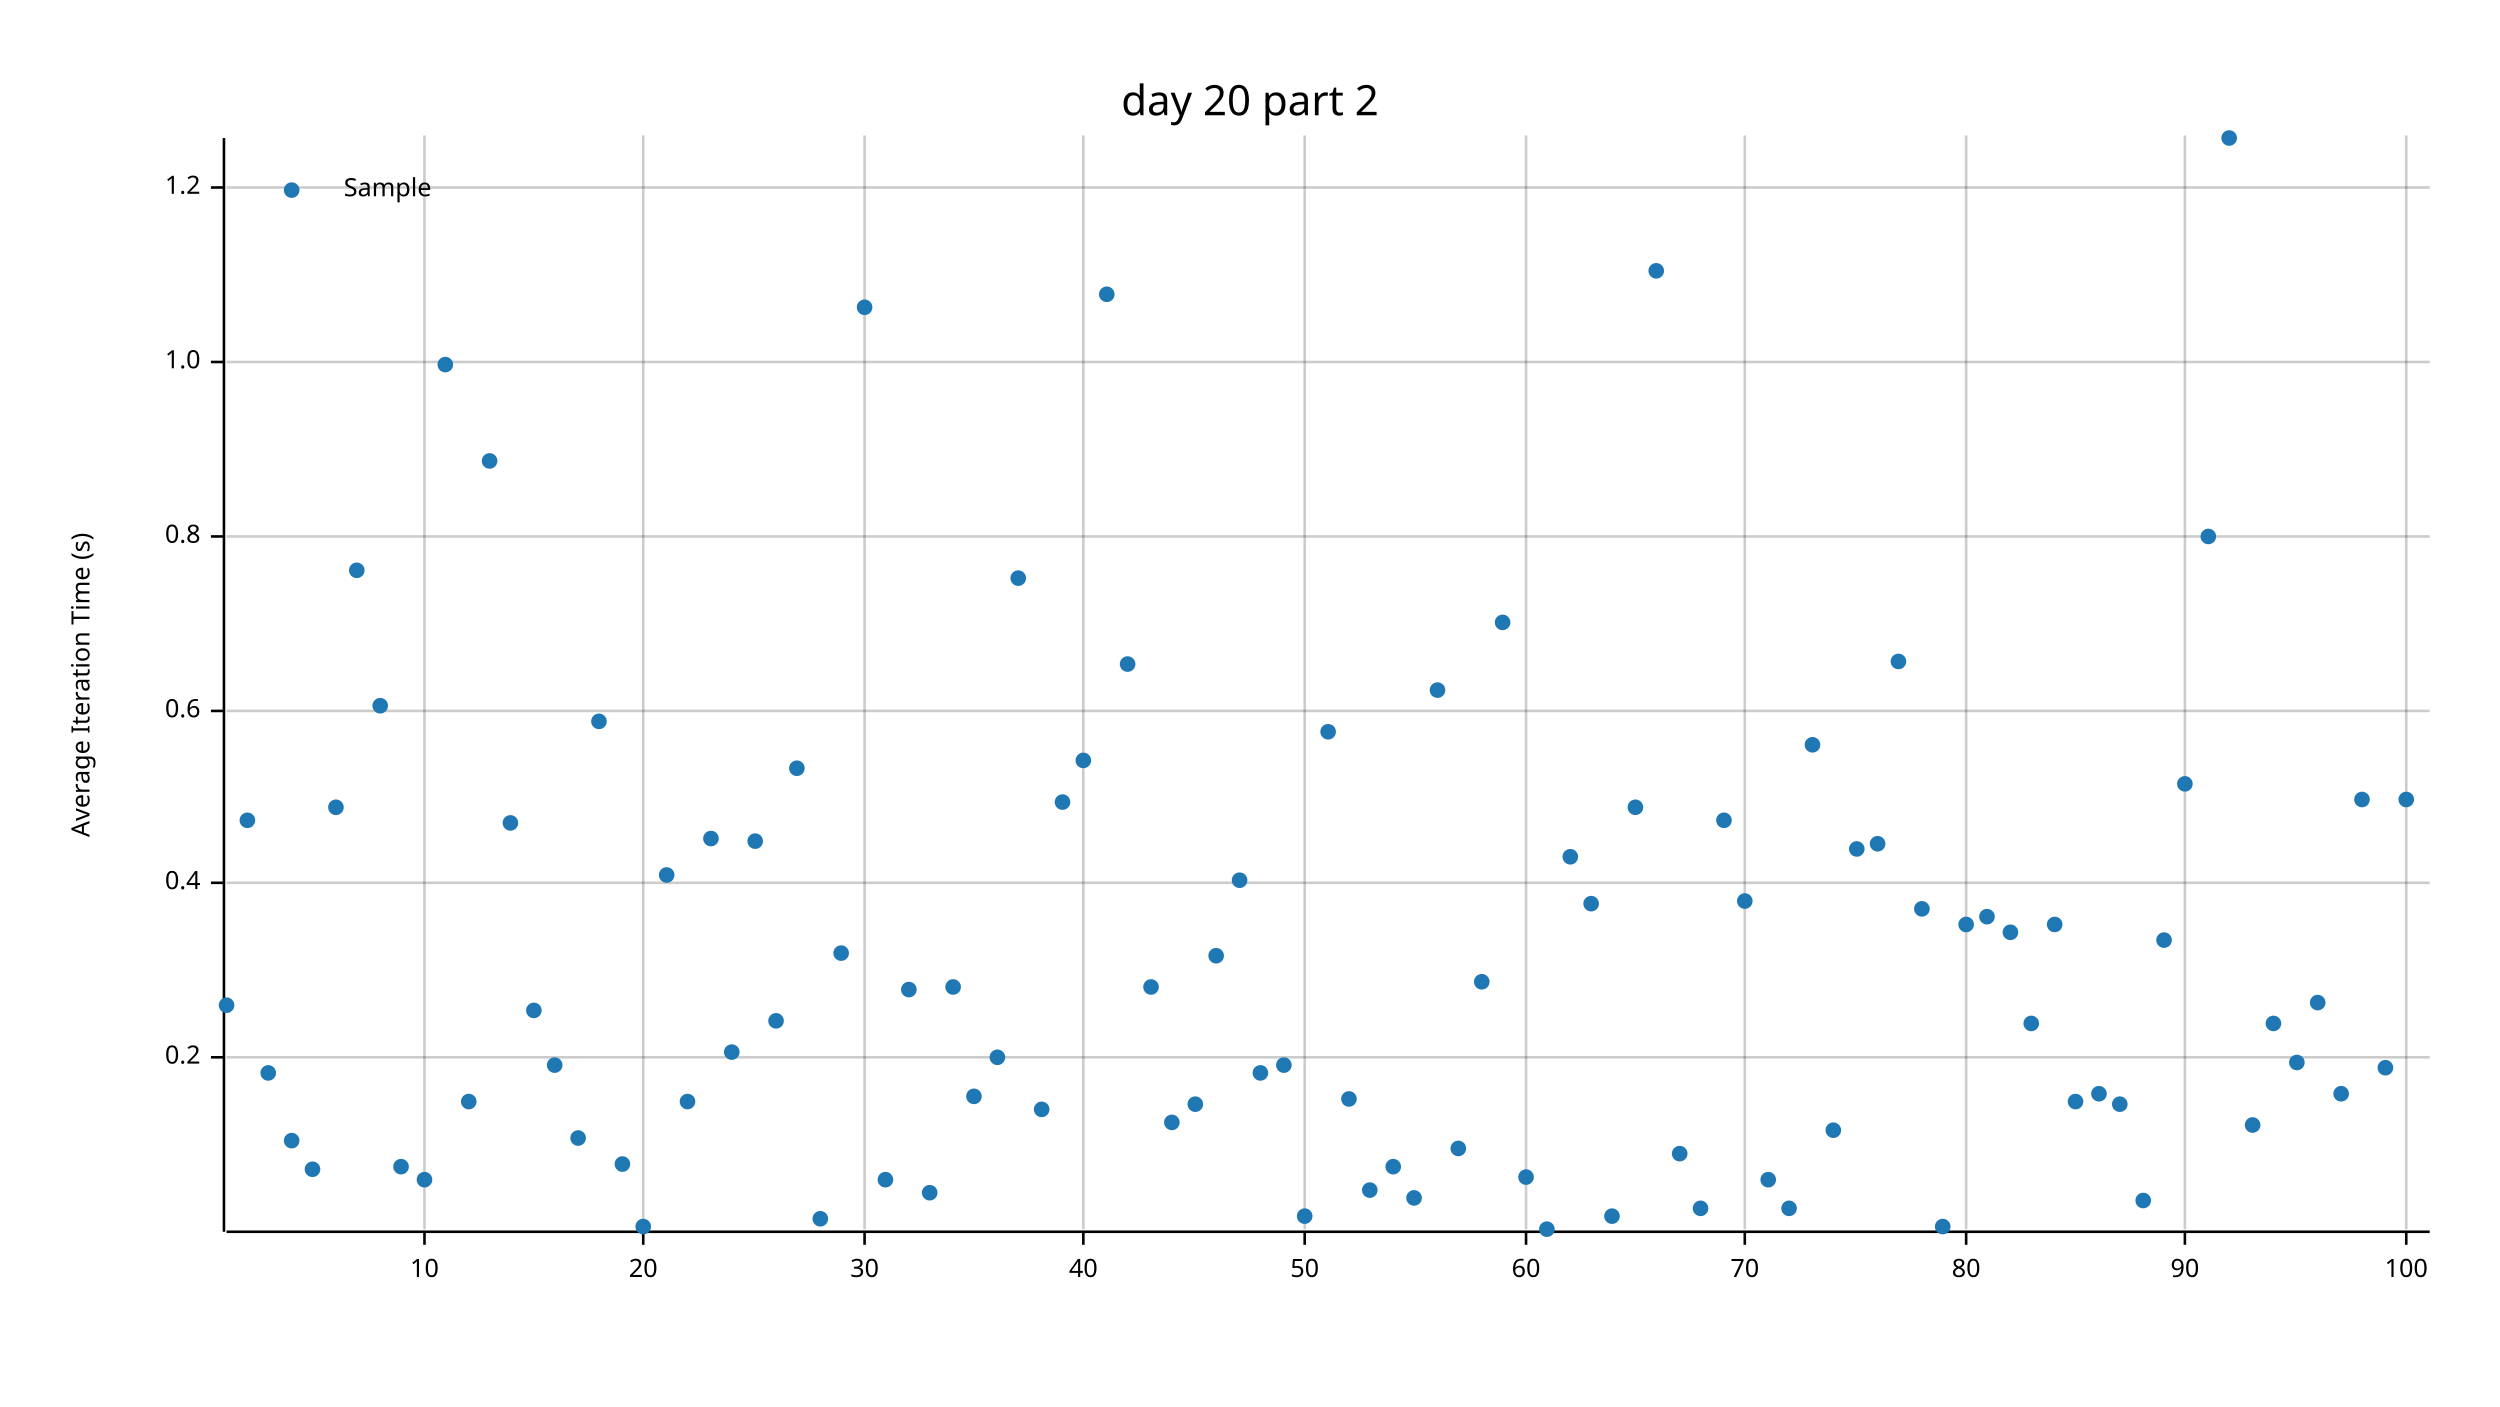
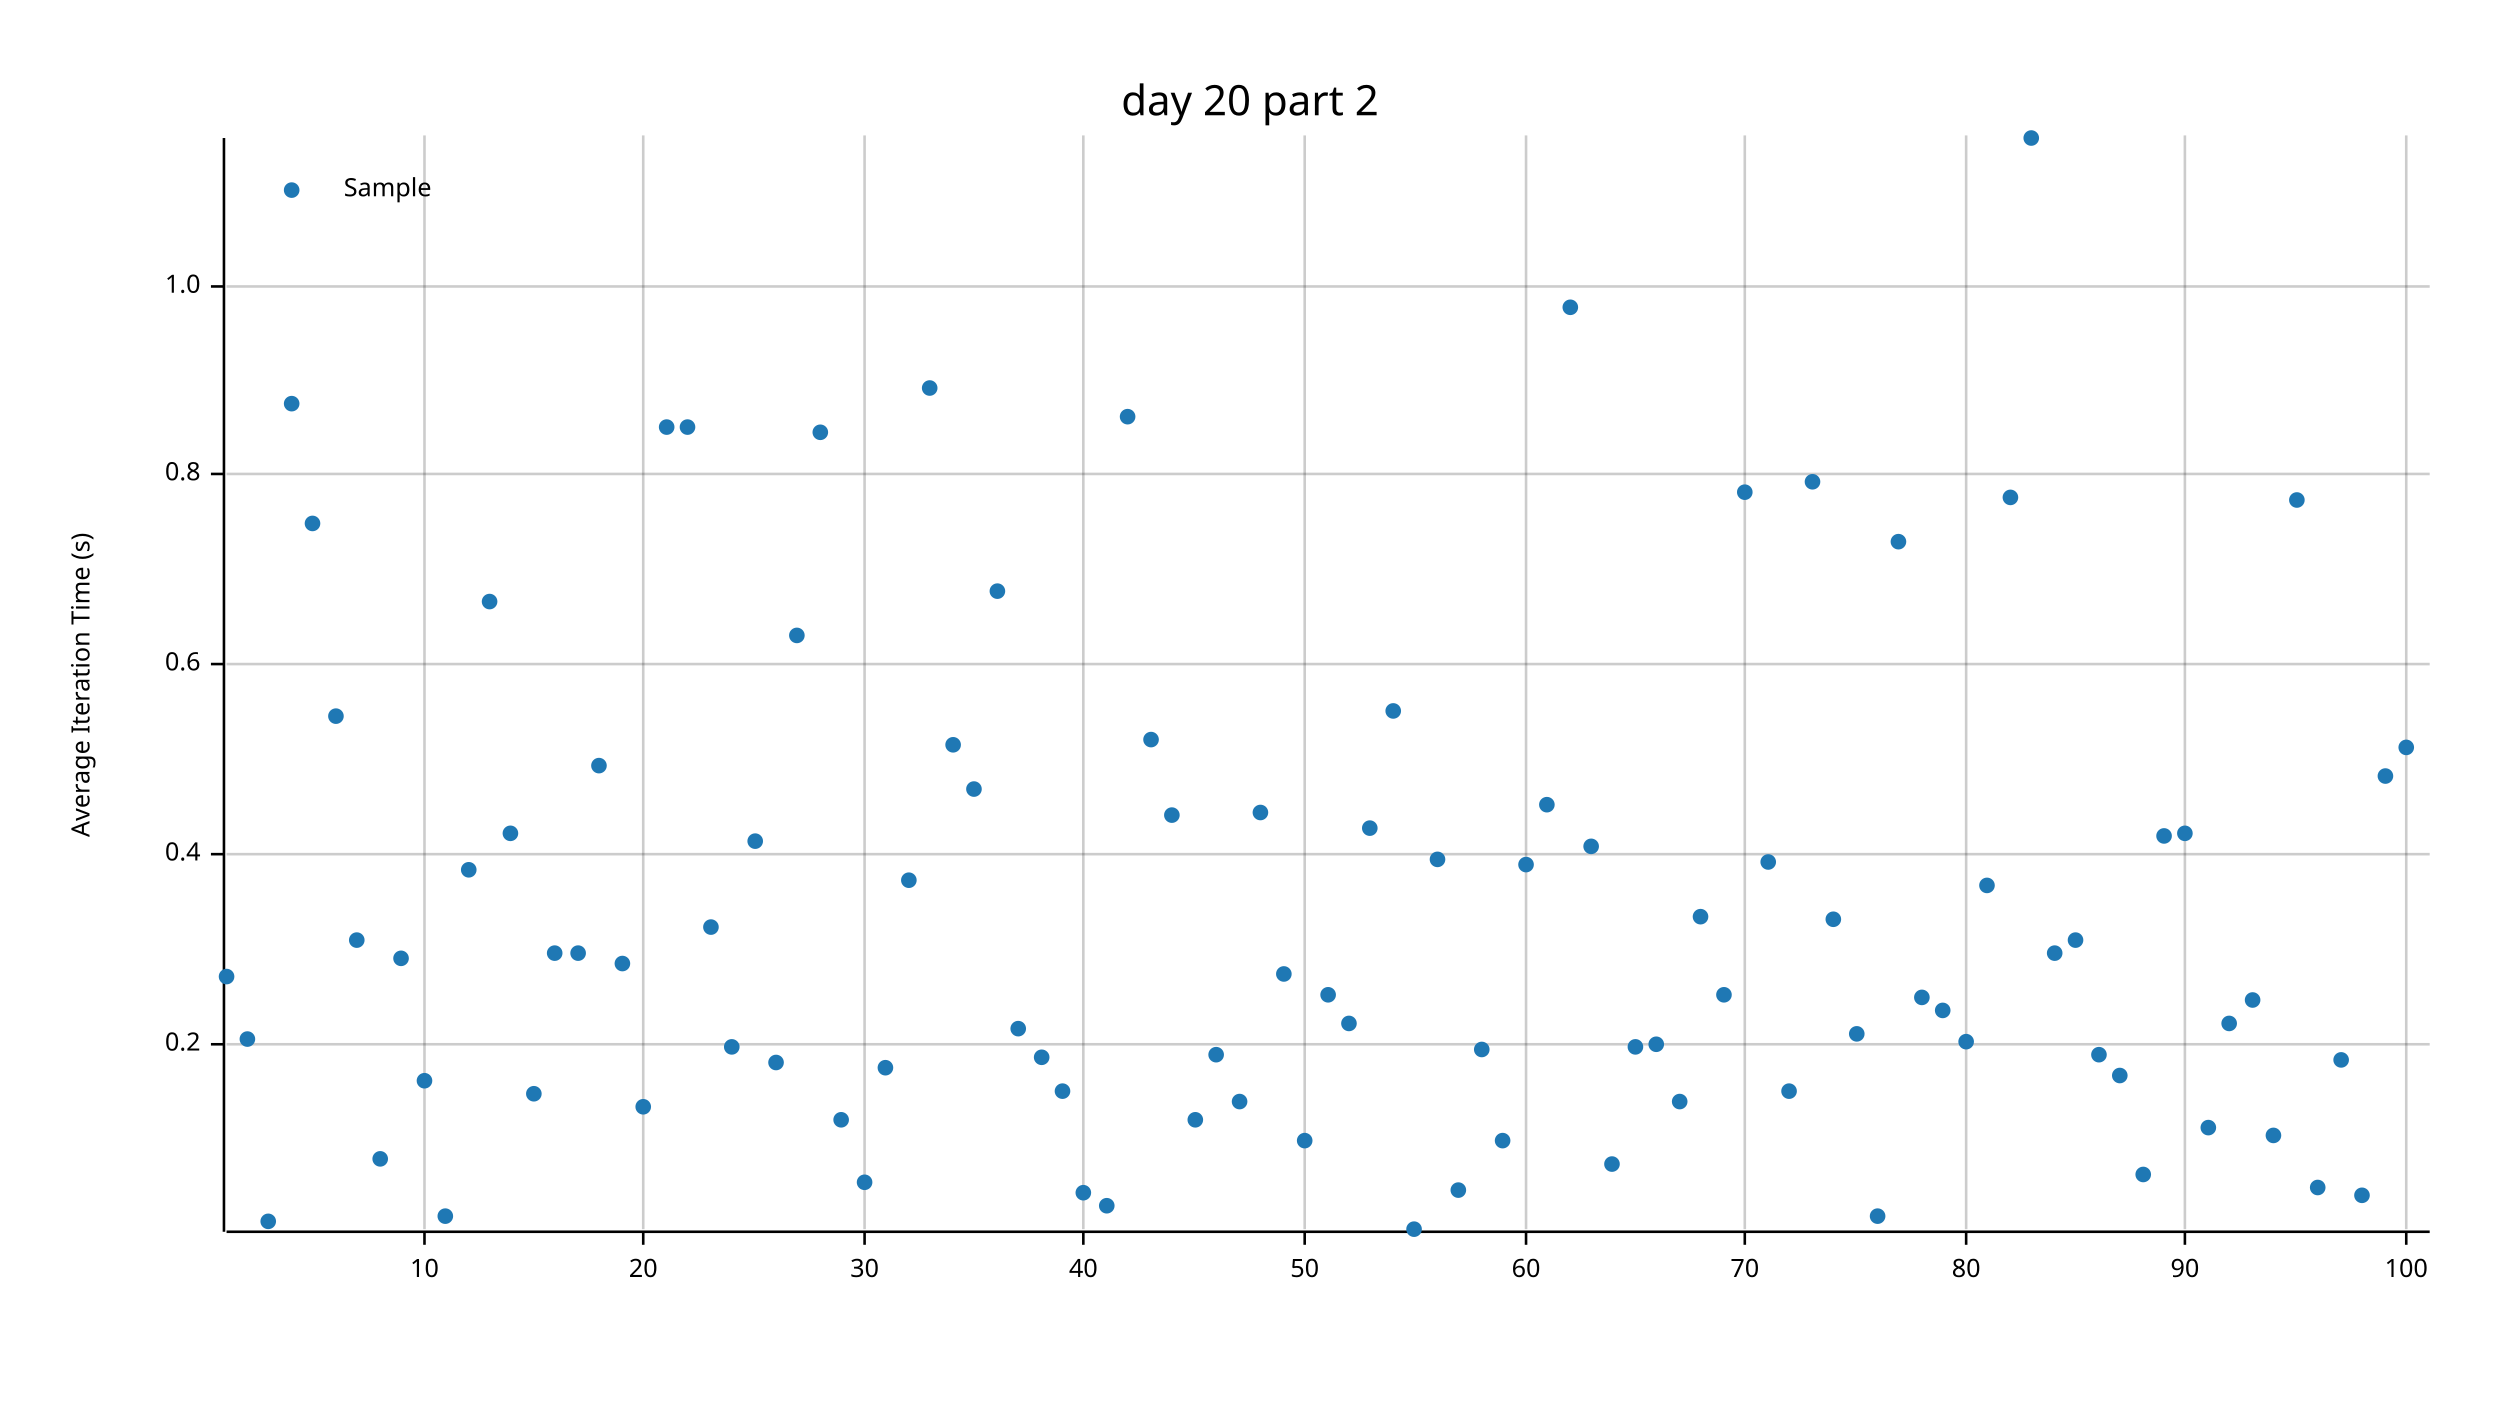
<svg xmlns="http://www.w3.org/2000/svg" width="960" height="540" viewBox="0 0 960 540">
  <text x="480" y="32" dy="0.76em" text-anchor="middle" font-family="sans-serif" font-size="16.129" opacity="1" fill="#000000">
day 20 part 2
</text>
  <text x="27" y="263" dy="0.76em" text-anchor="middle" font-family="sans-serif" font-size="9.677" opacity="1" fill="#000000" transform="rotate(270, 27, 263)">
Average Iteration Time (s)
</text>
  <line opacity="0.2" stroke="#000000" stroke-width="1" x1="163" y1="472" x2="163" y2="52" />
  <line opacity="0.2" stroke="#000000" stroke-width="1" x1="247" y1="472" x2="247" y2="52" />
  <line opacity="0.2" stroke="#000000" stroke-width="1" x1="332" y1="472" x2="332" y2="52" />
  <line opacity="0.2" stroke="#000000" stroke-width="1" x1="416" y1="472" x2="416" y2="52" />
  <line opacity="0.2" stroke="#000000" stroke-width="1" x1="501" y1="472" x2="501" y2="52" />
  <line opacity="0.2" stroke="#000000" stroke-width="1" x1="586" y1="472" x2="586" y2="52" />
  <line opacity="0.2" stroke="#000000" stroke-width="1" x1="670" y1="472" x2="670" y2="52" />
  <line opacity="0.2" stroke="#000000" stroke-width="1" x1="755" y1="472" x2="755" y2="52" />
  <line opacity="0.2" stroke="#000000" stroke-width="1" x1="839" y1="472" x2="839" y2="52" />
  <line opacity="0.2" stroke="#000000" stroke-width="1" x1="924" y1="472" x2="924" y2="52" />
-   <line opacity="0.2" stroke="#000000" stroke-width="1" x1="87" y1="406" x2="933" y2="406" />
-   <line opacity="0.2" stroke="#000000" stroke-width="1" x1="87" y1="339" x2="933" y2="339" />
-   <line opacity="0.2" stroke="#000000" stroke-width="1" x1="87" y1="273" x2="933" y2="273" />
-   <line opacity="0.2" stroke="#000000" stroke-width="1" x1="87" y1="206" x2="933" y2="206" />
-   <line opacity="0.2" stroke="#000000" stroke-width="1" x1="87" y1="139" x2="933" y2="139" />
-   <line opacity="0.2" stroke="#000000" stroke-width="1" x1="87" y1="72" x2="933" y2="72" />
+   <line opacity="0.2" stroke="#000000" stroke-width="1" x1="87" y1="401" x2="933" y2="401" />
+   <line opacity="0.2" stroke="#000000" stroke-width="1" x1="87" y1="328" x2="933" y2="328" />
+   <line opacity="0.2" stroke="#000000" stroke-width="1" x1="87" y1="255" x2="933" y2="255" />
+   <line opacity="0.2" stroke="#000000" stroke-width="1" x1="87" y1="182" x2="933" y2="182" />
+   <line opacity="0.2" stroke="#000000" stroke-width="1" x1="87" y1="110" x2="933" y2="110" />
  <polyline fill="none" opacity="1" stroke="#000000" stroke-width="1" points="86,53 86,473 " />
-   <text x="77" y="406" dy="0.5ex" text-anchor="end" font-family="sans-serif" font-size="9.677" opacity="1" fill="#000000">
+   <text x="77" y="401" dy="0.5ex" text-anchor="end" font-family="sans-serif" font-size="9.677" opacity="1" fill="#000000">
0.2
</text>
-   <polyline fill="none" opacity="1" stroke="#000000" stroke-width="1" points="81,406 86,406 " />
-   <text x="77" y="339" dy="0.5ex" text-anchor="end" font-family="sans-serif" font-size="9.677" opacity="1" fill="#000000">
+   <polyline fill="none" opacity="1" stroke="#000000" stroke-width="1" points="81,401 86,401 " />
+   <text x="77" y="328" dy="0.5ex" text-anchor="end" font-family="sans-serif" font-size="9.677" opacity="1" fill="#000000">
0.4
</text>
-   <polyline fill="none" opacity="1" stroke="#000000" stroke-width="1" points="81,339 86,339 " />
-   <text x="77" y="273" dy="0.5ex" text-anchor="end" font-family="sans-serif" font-size="9.677" opacity="1" fill="#000000">
+   <polyline fill="none" opacity="1" stroke="#000000" stroke-width="1" points="81,328 86,328 " />
+   <text x="77" y="255" dy="0.5ex" text-anchor="end" font-family="sans-serif" font-size="9.677" opacity="1" fill="#000000">
0.6
</text>
-   <polyline fill="none" opacity="1" stroke="#000000" stroke-width="1" points="81,273 86,273 " />
-   <text x="77" y="206" dy="0.5ex" text-anchor="end" font-family="sans-serif" font-size="9.677" opacity="1" fill="#000000">
+   <polyline fill="none" opacity="1" stroke="#000000" stroke-width="1" points="81,255 86,255 " />
+   <text x="77" y="182" dy="0.5ex" text-anchor="end" font-family="sans-serif" font-size="9.677" opacity="1" fill="#000000">
0.8
</text>
-   <polyline fill="none" opacity="1" stroke="#000000" stroke-width="1" points="81,206 86,206 " />
-   <text x="77" y="139" dy="0.5ex" text-anchor="end" font-family="sans-serif" font-size="9.677" opacity="1" fill="#000000">
+   <polyline fill="none" opacity="1" stroke="#000000" stroke-width="1" points="81,182 86,182 " />
+   <text x="77" y="110" dy="0.5ex" text-anchor="end" font-family="sans-serif" font-size="9.677" opacity="1" fill="#000000">
1.0
</text>
-   <polyline fill="none" opacity="1" stroke="#000000" stroke-width="1" points="81,139 86,139 " />
-   <text x="77" y="72" dy="0.5ex" text-anchor="end" font-family="sans-serif" font-size="9.677" opacity="1" fill="#000000">
- 1.2
- </text>
-   <polyline fill="none" opacity="1" stroke="#000000" stroke-width="1" points="81,72 86,72 " />
+   <polyline fill="none" opacity="1" stroke="#000000" stroke-width="1" points="81,110 86,110 " />
  <polyline fill="none" opacity="1" stroke="#000000" stroke-width="1" points="87,473 933,473 " />
  <text x="163" y="483" dy="0.76em" text-anchor="middle" font-family="sans-serif" font-size="9.677" opacity="1" fill="#000000">
10
</text>
  <polyline fill="none" opacity="1" stroke="#000000" stroke-width="1" points="163,473 163,478 " />
  <text x="247" y="483" dy="0.76em" text-anchor="middle" font-family="sans-serif" font-size="9.677" opacity="1" fill="#000000">
20
</text>
  <polyline fill="none" opacity="1" stroke="#000000" stroke-width="1" points="247,473 247,478 " />
  <text x="332" y="483" dy="0.76em" text-anchor="middle" font-family="sans-serif" font-size="9.677" opacity="1" fill="#000000">
30
</text>
  <polyline fill="none" opacity="1" stroke="#000000" stroke-width="1" points="332,473 332,478 " />
  <text x="416" y="483" dy="0.76em" text-anchor="middle" font-family="sans-serif" font-size="9.677" opacity="1" fill="#000000">
40
</text>
  <polyline fill="none" opacity="1" stroke="#000000" stroke-width="1" points="416,473 416,478 " />
  <text x="501" y="483" dy="0.76em" text-anchor="middle" font-family="sans-serif" font-size="9.677" opacity="1" fill="#000000">
50
</text>
  <polyline fill="none" opacity="1" stroke="#000000" stroke-width="1" points="501,473 501,478 " />
  <text x="586" y="483" dy="0.76em" text-anchor="middle" font-family="sans-serif" font-size="9.677" opacity="1" fill="#000000">
60
</text>
  <polyline fill="none" opacity="1" stroke="#000000" stroke-width="1" points="586,473 586,478 " />
  <text x="670" y="483" dy="0.76em" text-anchor="middle" font-family="sans-serif" font-size="9.677" opacity="1" fill="#000000">
70
</text>
  <polyline fill="none" opacity="1" stroke="#000000" stroke-width="1" points="670,473 670,478 " />
  <text x="755" y="483" dy="0.76em" text-anchor="middle" font-family="sans-serif" font-size="9.677" opacity="1" fill="#000000">
80
</text>
  <polyline fill="none" opacity="1" stroke="#000000" stroke-width="1" points="755,473 755,478 " />
  <text x="839" y="483" dy="0.76em" text-anchor="middle" font-family="sans-serif" font-size="9.677" opacity="1" fill="#000000">
90
</text>
  <polyline fill="none" opacity="1" stroke="#000000" stroke-width="1" points="839,473 839,478 " />
  <text x="924" y="483" dy="0.76em" text-anchor="middle" font-family="sans-serif" font-size="9.677" opacity="1" fill="#000000">
100
</text>
  <polyline fill="none" opacity="1" stroke="#000000" stroke-width="1" points="924,473 924,478 " />
-   <circle cx="87" cy="386" r="3" opacity="1" fill="#1F78B4" stroke="none" />
-   <circle cx="95" cy="315" r="3" opacity="1" fill="#1F78B4" stroke="none" />
-   <circle cx="103" cy="412" r="3" opacity="1" fill="#1F78B4" stroke="none" />
-   <circle cx="112" cy="438" r="3" opacity="1" fill="#1F78B4" stroke="none" />
-   <circle cx="120" cy="449" r="3" opacity="1" fill="#1F78B4" stroke="none" />
-   <circle cx="129" cy="310" r="3" opacity="1" fill="#1F78B4" stroke="none" />
-   <circle cx="137" cy="219" r="3" opacity="1" fill="#1F78B4" stroke="none" />
-   <circle cx="146" cy="271" r="3" opacity="1" fill="#1F78B4" stroke="none" />
-   <circle cx="154" cy="448" r="3" opacity="1" fill="#1F78B4" stroke="none" />
-   <circle cx="163" cy="453" r="3" opacity="1" fill="#1F78B4" stroke="none" />
-   <circle cx="171" cy="140" r="3" opacity="1" fill="#1F78B4" stroke="none" />
-   <circle cx="180" cy="423" r="3" opacity="1" fill="#1F78B4" stroke="none" />
-   <circle cx="188" cy="177" r="3" opacity="1" fill="#1F78B4" stroke="none" />
-   <circle cx="196" cy="316" r="3" opacity="1" fill="#1F78B4" stroke="none" />
-   <circle cx="205" cy="388" r="3" opacity="1" fill="#1F78B4" stroke="none" />
-   <circle cx="213" cy="409" r="3" opacity="1" fill="#1F78B4" stroke="none" />
-   <circle cx="222" cy="437" r="3" opacity="1" fill="#1F78B4" stroke="none" />
-   <circle cx="230" cy="277" r="3" opacity="1" fill="#1F78B4" stroke="none" />
-   <circle cx="239" cy="447" r="3" opacity="1" fill="#1F78B4" stroke="none" />
-   <circle cx="247" cy="471" r="3" opacity="1" fill="#1F78B4" stroke="none" />
-   <circle cx="256" cy="336" r="3" opacity="1" fill="#1F78B4" stroke="none" />
-   <circle cx="264" cy="423" r="3" opacity="1" fill="#1F78B4" stroke="none" />
-   <circle cx="273" cy="322" r="3" opacity="1" fill="#1F78B4" stroke="none" />
-   <circle cx="281" cy="404" r="3" opacity="1" fill="#1F78B4" stroke="none" />
+   <circle cx="87" cy="375" r="3" opacity="1" fill="#1F78B4" stroke="none" />
+   <circle cx="95" cy="399" r="3" opacity="1" fill="#1F78B4" stroke="none" />
+   <circle cx="103" cy="469" r="3" opacity="1" fill="#1F78B4" stroke="none" />
+   <circle cx="112" cy="155" r="3" opacity="1" fill="#1F78B4" stroke="none" />
+   <circle cx="120" cy="201" r="3" opacity="1" fill="#1F78B4" stroke="none" />
+   <circle cx="129" cy="275" r="3" opacity="1" fill="#1F78B4" stroke="none" />
+   <circle cx="137" cy="361" r="3" opacity="1" fill="#1F78B4" stroke="none" />
+   <circle cx="146" cy="445" r="3" opacity="1" fill="#1F78B4" stroke="none" />
+   <circle cx="154" cy="368" r="3" opacity="1" fill="#1F78B4" stroke="none" />
+   <circle cx="163" cy="415" r="3" opacity="1" fill="#1F78B4" stroke="none" />
+   <circle cx="171" cy="467" r="3" opacity="1" fill="#1F78B4" stroke="none" />
+   <circle cx="180" cy="334" r="3" opacity="1" fill="#1F78B4" stroke="none" />
+   <circle cx="188" cy="231" r="3" opacity="1" fill="#1F78B4" stroke="none" />
+   <circle cx="196" cy="320" r="3" opacity="1" fill="#1F78B4" stroke="none" />
+   <circle cx="205" cy="420" r="3" opacity="1" fill="#1F78B4" stroke="none" />
+   <circle cx="213" cy="366" r="3" opacity="1" fill="#1F78B4" stroke="none" />
+   <circle cx="222" cy="366" r="3" opacity="1" fill="#1F78B4" stroke="none" />
+   <circle cx="230" cy="294" r="3" opacity="1" fill="#1F78B4" stroke="none" />
+   <circle cx="239" cy="370" r="3" opacity="1" fill="#1F78B4" stroke="none" />
+   <circle cx="247" cy="425" r="3" opacity="1" fill="#1F78B4" stroke="none" />
+   <circle cx="256" cy="164" r="3" opacity="1" fill="#1F78B4" stroke="none" />
+   <circle cx="264" cy="164" r="3" opacity="1" fill="#1F78B4" stroke="none" />
+   <circle cx="273" cy="356" r="3" opacity="1" fill="#1F78B4" stroke="none" />
+   <circle cx="281" cy="402" r="3" opacity="1" fill="#1F78B4" stroke="none" />
  <circle cx="290" cy="323" r="3" opacity="1" fill="#1F78B4" stroke="none" />
-   <circle cx="298" cy="392" r="3" opacity="1" fill="#1F78B4" stroke="none" />
-   <circle cx="306" cy="295" r="3" opacity="1" fill="#1F78B4" stroke="none" />
-   <circle cx="315" cy="468" r="3" opacity="1" fill="#1F78B4" stroke="none" />
-   <circle cx="323" cy="366" r="3" opacity="1" fill="#1F78B4" stroke="none" />
-   <circle cx="332" cy="118" r="3" opacity="1" fill="#1F78B4" stroke="none" />
-   <circle cx="340" cy="453" r="3" opacity="1" fill="#1F78B4" stroke="none" />
-   <circle cx="349" cy="380" r="3" opacity="1" fill="#1F78B4" stroke="none" />
-   <circle cx="357" cy="458" r="3" opacity="1" fill="#1F78B4" stroke="none" />
-   <circle cx="366" cy="379" r="3" opacity="1" fill="#1F78B4" stroke="none" />
-   <circle cx="374" cy="421" r="3" opacity="1" fill="#1F78B4" stroke="none" />
-   <circle cx="383" cy="406" r="3" opacity="1" fill="#1F78B4" stroke="none" />
-   <circle cx="391" cy="222" r="3" opacity="1" fill="#1F78B4" stroke="none" />
-   <circle cx="400" cy="426" r="3" opacity="1" fill="#1F78B4" stroke="none" />
-   <circle cx="408" cy="308" r="3" opacity="1" fill="#1F78B4" stroke="none" />
-   <circle cx="416" cy="292" r="3" opacity="1" fill="#1F78B4" stroke="none" />
-   <circle cx="425" cy="113" r="3" opacity="1" fill="#1F78B4" stroke="none" />
-   <circle cx="433" cy="255" r="3" opacity="1" fill="#1F78B4" stroke="none" />
-   <circle cx="442" cy="379" r="3" opacity="1" fill="#1F78B4" stroke="none" />
-   <circle cx="450" cy="431" r="3" opacity="1" fill="#1F78B4" stroke="none" />
-   <circle cx="459" cy="424" r="3" opacity="1" fill="#1F78B4" stroke="none" />
-   <circle cx="467" cy="367" r="3" opacity="1" fill="#1F78B4" stroke="none" />
-   <circle cx="476" cy="338" r="3" opacity="1" fill="#1F78B4" stroke="none" />
-   <circle cx="484" cy="412" r="3" opacity="1" fill="#1F78B4" stroke="none" />
-   <circle cx="493" cy="409" r="3" opacity="1" fill="#1F78B4" stroke="none" />
-   <circle cx="501" cy="467" r="3" opacity="1" fill="#1F78B4" stroke="none" />
-   <circle cx="510" cy="281" r="3" opacity="1" fill="#1F78B4" stroke="none" />
-   <circle cx="518" cy="422" r="3" opacity="1" fill="#1F78B4" stroke="none" />
-   <circle cx="526" cy="457" r="3" opacity="1" fill="#1F78B4" stroke="none" />
-   <circle cx="535" cy="448" r="3" opacity="1" fill="#1F78B4" stroke="none" />
-   <circle cx="543" cy="460" r="3" opacity="1" fill="#1F78B4" stroke="none" />
-   <circle cx="552" cy="265" r="3" opacity="1" fill="#1F78B4" stroke="none" />
-   <circle cx="560" cy="441" r="3" opacity="1" fill="#1F78B4" stroke="none" />
-   <circle cx="569" cy="377" r="3" opacity="1" fill="#1F78B4" stroke="none" />
-   <circle cx="577" cy="239" r="3" opacity="1" fill="#1F78B4" stroke="none" />
-   <circle cx="586" cy="452" r="3" opacity="1" fill="#1F78B4" stroke="none" />
-   <circle cx="594" cy="472" r="3" opacity="1" fill="#1F78B4" stroke="none" />
-   <circle cx="603" cy="329" r="3" opacity="1" fill="#1F78B4" stroke="none" />
-   <circle cx="611" cy="347" r="3" opacity="1" fill="#1F78B4" stroke="none" />
-   <circle cx="619" cy="467" r="3" opacity="1" fill="#1F78B4" stroke="none" />
-   <circle cx="628" cy="310" r="3" opacity="1" fill="#1F78B4" stroke="none" />
-   <circle cx="636" cy="104" r="3" opacity="1" fill="#1F78B4" stroke="none" />
-   <circle cx="645" cy="443" r="3" opacity="1" fill="#1F78B4" stroke="none" />
-   <circle cx="653" cy="464" r="3" opacity="1" fill="#1F78B4" stroke="none" />
-   <circle cx="662" cy="315" r="3" opacity="1" fill="#1F78B4" stroke="none" />
-   <circle cx="670" cy="346" r="3" opacity="1" fill="#1F78B4" stroke="none" />
-   <circle cx="679" cy="453" r="3" opacity="1" fill="#1F78B4" stroke="none" />
-   <circle cx="687" cy="464" r="3" opacity="1" fill="#1F78B4" stroke="none" />
-   <circle cx="696" cy="286" r="3" opacity="1" fill="#1F78B4" stroke="none" />
-   <circle cx="704" cy="434" r="3" opacity="1" fill="#1F78B4" stroke="none" />
-   <circle cx="713" cy="326" r="3" opacity="1" fill="#1F78B4" stroke="none" />
-   <circle cx="721" cy="324" r="3" opacity="1" fill="#1F78B4" stroke="none" />
-   <circle cx="729" cy="254" r="3" opacity="1" fill="#1F78B4" stroke="none" />
-   <circle cx="738" cy="349" r="3" opacity="1" fill="#1F78B4" stroke="none" />
-   <circle cx="746" cy="471" r="3" opacity="1" fill="#1F78B4" stroke="none" />
-   <circle cx="755" cy="355" r="3" opacity="1" fill="#1F78B4" stroke="none" />
-   <circle cx="763" cy="352" r="3" opacity="1" fill="#1F78B4" stroke="none" />
-   <circle cx="772" cy="358" r="3" opacity="1" fill="#1F78B4" stroke="none" />
-   <circle cx="780" cy="393" r="3" opacity="1" fill="#1F78B4" stroke="none" />
-   <circle cx="789" cy="355" r="3" opacity="1" fill="#1F78B4" stroke="none" />
-   <circle cx="797" cy="423" r="3" opacity="1" fill="#1F78B4" stroke="none" />
-   <circle cx="806" cy="420" r="3" opacity="1" fill="#1F78B4" stroke="none" />
-   <circle cx="814" cy="424" r="3" opacity="1" fill="#1F78B4" stroke="none" />
-   <circle cx="823" cy="461" r="3" opacity="1" fill="#1F78B4" stroke="none" />
-   <circle cx="831" cy="361" r="3" opacity="1" fill="#1F78B4" stroke="none" />
-   <circle cx="839" cy="301" r="3" opacity="1" fill="#1F78B4" stroke="none" />
-   <circle cx="848" cy="206" r="3" opacity="1" fill="#1F78B4" stroke="none" />
-   <circle cx="856" cy="53" r="3" opacity="1" fill="#1F78B4" stroke="none" />
-   <circle cx="865" cy="432" r="3" opacity="1" fill="#1F78B4" stroke="none" />
-   <circle cx="873" cy="393" r="3" opacity="1" fill="#1F78B4" stroke="none" />
-   <circle cx="882" cy="408" r="3" opacity="1" fill="#1F78B4" stroke="none" />
-   <circle cx="890" cy="385" r="3" opacity="1" fill="#1F78B4" stroke="none" />
-   <circle cx="899" cy="420" r="3" opacity="1" fill="#1F78B4" stroke="none" />
-   <circle cx="907" cy="307" r="3" opacity="1" fill="#1F78B4" stroke="none" />
-   <circle cx="916" cy="410" r="3" opacity="1" fill="#1F78B4" stroke="none" />
-   <circle cx="924" cy="307" r="3" opacity="1" fill="#1F78B4" stroke="none" />
+   <circle cx="298" cy="408" r="3" opacity="1" fill="#1F78B4" stroke="none" />
+   <circle cx="306" cy="244" r="3" opacity="1" fill="#1F78B4" stroke="none" />
+   <circle cx="315" cy="166" r="3" opacity="1" fill="#1F78B4" stroke="none" />
+   <circle cx="323" cy="430" r="3" opacity="1" fill="#1F78B4" stroke="none" />
+   <circle cx="332" cy="454" r="3" opacity="1" fill="#1F78B4" stroke="none" />
+   <circle cx="340" cy="410" r="3" opacity="1" fill="#1F78B4" stroke="none" />
+   <circle cx="349" cy="338" r="3" opacity="1" fill="#1F78B4" stroke="none" />
+   <circle cx="357" cy="149" r="3" opacity="1" fill="#1F78B4" stroke="none" />
+   <circle cx="366" cy="286" r="3" opacity="1" fill="#1F78B4" stroke="none" />
+   <circle cx="374" cy="303" r="3" opacity="1" fill="#1F78B4" stroke="none" />
+   <circle cx="383" cy="227" r="3" opacity="1" fill="#1F78B4" stroke="none" />
+   <circle cx="391" cy="395" r="3" opacity="1" fill="#1F78B4" stroke="none" />
+   <circle cx="400" cy="406" r="3" opacity="1" fill="#1F78B4" stroke="none" />
+   <circle cx="408" cy="419" r="3" opacity="1" fill="#1F78B4" stroke="none" />
+   <circle cx="416" cy="458" r="3" opacity="1" fill="#1F78B4" stroke="none" />
+   <circle cx="425" cy="463" r="3" opacity="1" fill="#1F78B4" stroke="none" />
+   <circle cx="433" cy="160" r="3" opacity="1" fill="#1F78B4" stroke="none" />
+   <circle cx="442" cy="284" r="3" opacity="1" fill="#1F78B4" stroke="none" />
+   <circle cx="450" cy="313" r="3" opacity="1" fill="#1F78B4" stroke="none" />
+   <circle cx="459" cy="430" r="3" opacity="1" fill="#1F78B4" stroke="none" />
+   <circle cx="467" cy="405" r="3" opacity="1" fill="#1F78B4" stroke="none" />
+   <circle cx="476" cy="423" r="3" opacity="1" fill="#1F78B4" stroke="none" />
+   <circle cx="484" cy="312" r="3" opacity="1" fill="#1F78B4" stroke="none" />
+   <circle cx="493" cy="374" r="3" opacity="1" fill="#1F78B4" stroke="none" />
+   <circle cx="501" cy="438" r="3" opacity="1" fill="#1F78B4" stroke="none" />
+   <circle cx="510" cy="382" r="3" opacity="1" fill="#1F78B4" stroke="none" />
+   <circle cx="518" cy="393" r="3" opacity="1" fill="#1F78B4" stroke="none" />
+   <circle cx="526" cy="318" r="3" opacity="1" fill="#1F78B4" stroke="none" />
+   <circle cx="535" cy="273" r="3" opacity="1" fill="#1F78B4" stroke="none" />
+   <circle cx="543" cy="472" r="3" opacity="1" fill="#1F78B4" stroke="none" />
+   <circle cx="552" cy="330" r="3" opacity="1" fill="#1F78B4" stroke="none" />
+   <circle cx="560" cy="457" r="3" opacity="1" fill="#1F78B4" stroke="none" />
+   <circle cx="569" cy="403" r="3" opacity="1" fill="#1F78B4" stroke="none" />
+   <circle cx="577" cy="438" r="3" opacity="1" fill="#1F78B4" stroke="none" />
+   <circle cx="586" cy="332" r="3" opacity="1" fill="#1F78B4" stroke="none" />
+   <circle cx="594" cy="309" r="3" opacity="1" fill="#1F78B4" stroke="none" />
+   <circle cx="603" cy="118" r="3" opacity="1" fill="#1F78B4" stroke="none" />
+   <circle cx="611" cy="325" r="3" opacity="1" fill="#1F78B4" stroke="none" />
+   <circle cx="619" cy="447" r="3" opacity="1" fill="#1F78B4" stroke="none" />
+   <circle cx="628" cy="402" r="3" opacity="1" fill="#1F78B4" stroke="none" />
+   <circle cx="636" cy="401" r="3" opacity="1" fill="#1F78B4" stroke="none" />
+   <circle cx="645" cy="423" r="3" opacity="1" fill="#1F78B4" stroke="none" />
+   <circle cx="653" cy="352" r="3" opacity="1" fill="#1F78B4" stroke="none" />
+   <circle cx="662" cy="382" r="3" opacity="1" fill="#1F78B4" stroke="none" />
+   <circle cx="670" cy="189" r="3" opacity="1" fill="#1F78B4" stroke="none" />
+   <circle cx="679" cy="331" r="3" opacity="1" fill="#1F78B4" stroke="none" />
+   <circle cx="687" cy="419" r="3" opacity="1" fill="#1F78B4" stroke="none" />
+   <circle cx="696" cy="185" r="3" opacity="1" fill="#1F78B4" stroke="none" />
+   <circle cx="704" cy="353" r="3" opacity="1" fill="#1F78B4" stroke="none" />
+   <circle cx="713" cy="397" r="3" opacity="1" fill="#1F78B4" stroke="none" />
+   <circle cx="721" cy="467" r="3" opacity="1" fill="#1F78B4" stroke="none" />
+   <circle cx="729" cy="208" r="3" opacity="1" fill="#1F78B4" stroke="none" />
+   <circle cx="738" cy="383" r="3" opacity="1" fill="#1F78B4" stroke="none" />
+   <circle cx="746" cy="388" r="3" opacity="1" fill="#1F78B4" stroke="none" />
+   <circle cx="755" cy="400" r="3" opacity="1" fill="#1F78B4" stroke="none" />
+   <circle cx="763" cy="340" r="3" opacity="1" fill="#1F78B4" stroke="none" />
+   <circle cx="772" cy="191" r="3" opacity="1" fill="#1F78B4" stroke="none" />
+   <circle cx="780" cy="53" r="3" opacity="1" fill="#1F78B4" stroke="none" />
+   <circle cx="789" cy="366" r="3" opacity="1" fill="#1F78B4" stroke="none" />
+   <circle cx="797" cy="361" r="3" opacity="1" fill="#1F78B4" stroke="none" />
+   <circle cx="806" cy="405" r="3" opacity="1" fill="#1F78B4" stroke="none" />
+   <circle cx="814" cy="413" r="3" opacity="1" fill="#1F78B4" stroke="none" />
+   <circle cx="823" cy="451" r="3" opacity="1" fill="#1F78B4" stroke="none" />
+   <circle cx="831" cy="321" r="3" opacity="1" fill="#1F78B4" stroke="none" />
+   <circle cx="839" cy="320" r="3" opacity="1" fill="#1F78B4" stroke="none" />
+   <circle cx="848" cy="433" r="3" opacity="1" fill="#1F78B4" stroke="none" />
+   <circle cx="856" cy="393" r="3" opacity="1" fill="#1F78B4" stroke="none" />
+   <circle cx="865" cy="384" r="3" opacity="1" fill="#1F78B4" stroke="none" />
+   <circle cx="873" cy="436" r="3" opacity="1" fill="#1F78B4" stroke="none" />
+   <circle cx="882" cy="192" r="3" opacity="1" fill="#1F78B4" stroke="none" />
+   <circle cx="890" cy="456" r="3" opacity="1" fill="#1F78B4" stroke="none" />
+   <circle cx="899" cy="407" r="3" opacity="1" fill="#1F78B4" stroke="none" />
+   <circle cx="907" cy="459" r="3" opacity="1" fill="#1F78B4" stroke="none" />
+   <circle cx="916" cy="298" r="3" opacity="1" fill="#1F78B4" stroke="none" />
+   <circle cx="924" cy="287" r="3" opacity="1" fill="#1F78B4" stroke="none" />
  <text x="132" y="68" dy="0.76em" text-anchor="start" font-family="sans-serif" font-size="9.677" opacity="1" fill="#000000">
Sample
</text>
  <circle cx="112" cy="73" r="3" opacity="1" fill="#1F78B4" stroke="none" />
</svg>
